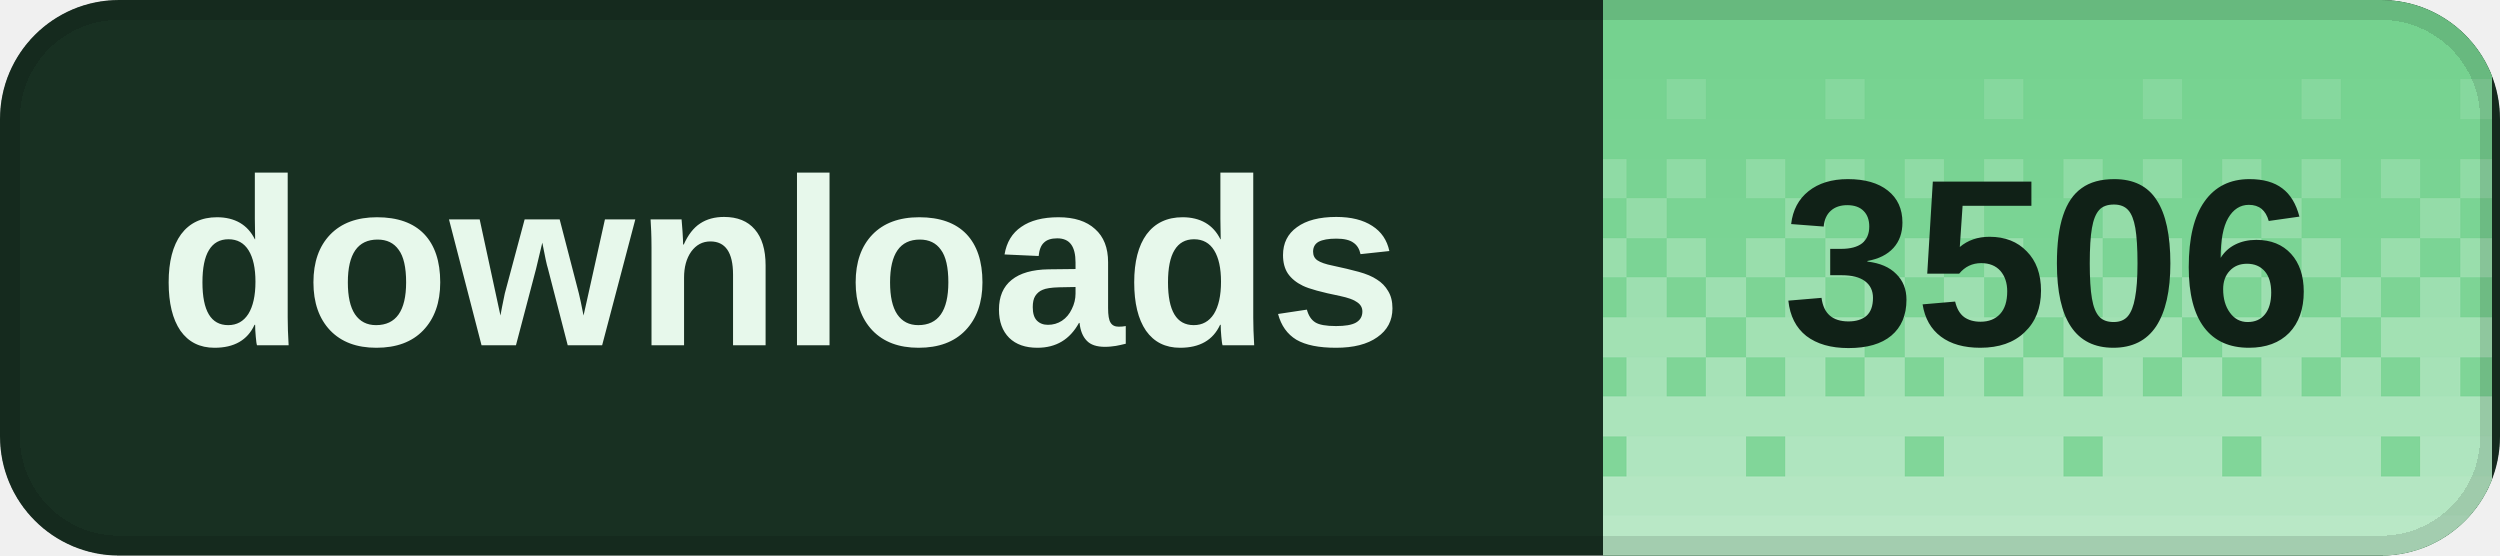
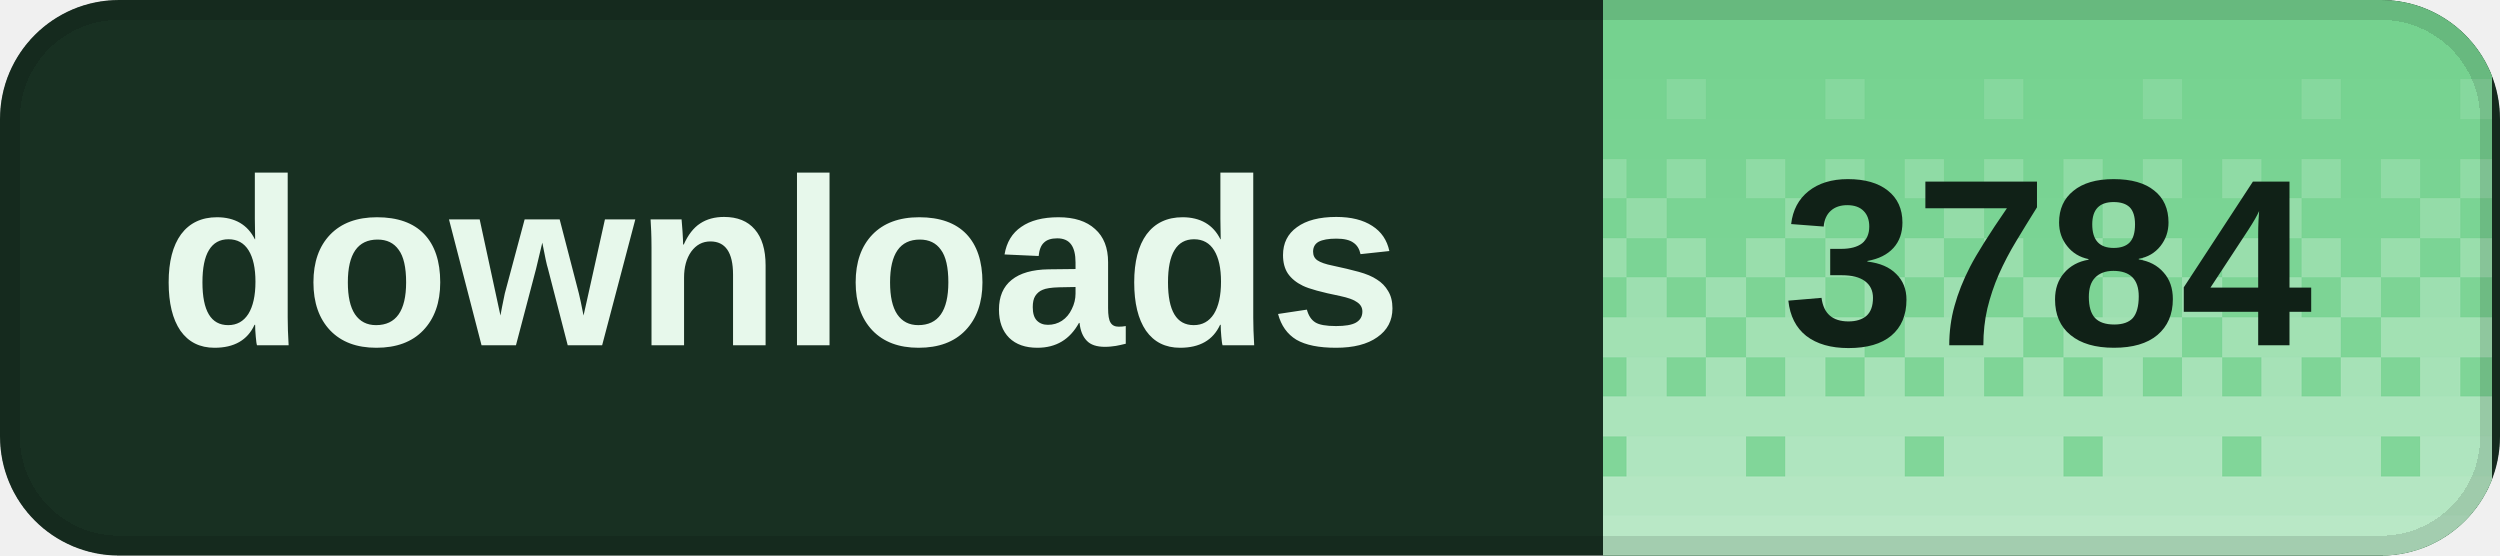
<svg xmlns="http://www.w3.org/2000/svg" width="126" height="28" viewBox="0 0 126 28" role="img" aria-labelledby="title desc" shape-rendering="crispEdges">
  <defs>
    <clipPath id="badge-clip">
      <rect width="126" height="28" rx="6" />
    </clipPath>
    <pattern id="dither" width="8" height="28" patternUnits="userSpaceOnUse">
      <rect x="0" y="0" width="2" height="2" fill="#fff" fill-opacity="0.020" />
      <rect x="2" y="0" width="2" height="2" fill="#fff" fill-opacity="0.020" />
      <rect x="4" y="0" width="2" height="2" fill="#fff" fill-opacity="0.020" />
      <rect x="6" y="0" width="2" height="2" fill="#fff" fill-opacity="0.020" />
      <rect x="0" y="2" width="2" height="2" fill="#fff" fill-opacity="0.028" />
      <rect x="2" y="2" width="2" height="2" fill="#fff" fill-opacity="0.028" />
      <rect x="4" y="2" width="2" height="2" fill="#fff" fill-opacity="0.028" />
      <rect x="6" y="2" width="2" height="2" fill="#fff" fill-opacity="0.028" />
      <rect x="0" y="4" width="2" height="2" fill="#fff" fill-opacity="0.036" />
      <rect x="2" y="4" width="2" height="2" fill="#fff" fill-opacity="0.036" />
      <rect x="4" y="4" width="2" height="2" fill="#fff" fill-opacity="0.145" />
      <rect x="6" y="4" width="2" height="2" fill="#fff" fill-opacity="0.036" />
      <rect x="0" y="6" width="2" height="2" fill="#fff" fill-opacity="0.044" />
      <rect x="2" y="6" width="2" height="2" fill="#fff" fill-opacity="0.044" />
      <rect x="4" y="6" width="2" height="2" fill="#fff" fill-opacity="0.044" />
      <rect x="6" y="6" width="2" height="2" fill="#fff" fill-opacity="0.044" />
      <rect x="0" y="8" width="2" height="2" fill="#fff" fill-opacity="0.209" />
      <rect x="2" y="8" width="2" height="2" fill="#fff" fill-opacity="0.052" />
      <rect x="4" y="8" width="2" height="2" fill="#fff" fill-opacity="0.209" />
      <rect x="6" y="8" width="2" height="2" fill="#fff" fill-opacity="0.052" />
      <rect x="0" y="10" width="2" height="2" fill="#fff" fill-opacity="0.060" />
      <rect x="2" y="10" width="2" height="2" fill="#fff" fill-opacity="0.242" />
      <rect x="4" y="10" width="2" height="2" fill="#fff" fill-opacity="0.060" />
      <rect x="6" y="10" width="2" height="2" fill="#fff" fill-opacity="0.060" />
      <rect x="0" y="12" width="2" height="2" fill="#fff" fill-opacity="0.274" />
      <rect x="2" y="12" width="2" height="2" fill="#fff" fill-opacity="0.068" />
      <rect x="4" y="12" width="2" height="2" fill="#fff" fill-opacity="0.274" />
      <rect x="6" y="12" width="2" height="2" fill="#fff" fill-opacity="0.068" />
      <rect x="0" y="14" width="2" height="2" fill="#fff" fill-opacity="0.077" />
      <rect x="2" y="14" width="2" height="2" fill="#fff" fill-opacity="0.306" />
      <rect x="4" y="14" width="2" height="2" fill="#fff" fill-opacity="0.077" />
      <rect x="6" y="14" width="2" height="2" fill="#fff" fill-opacity="0.306" />
      <rect x="0" y="16" width="2" height="2" fill="#fff" fill-opacity="0.338" />
      <rect x="2" y="16" width="2" height="2" fill="#fff" fill-opacity="0.338" />
      <rect x="4" y="16" width="2" height="2" fill="#fff" fill-opacity="0.338" />
      <rect x="6" y="16" width="2" height="2" fill="#fff" fill-opacity="0.085" />
      <rect x="0" y="18" width="2" height="2" fill="#fff" fill-opacity="0.093" />
      <rect x="2" y="18" width="2" height="2" fill="#fff" fill-opacity="0.371" />
      <rect x="4" y="18" width="2" height="2" fill="#fff" fill-opacity="0.093" />
      <rect x="6" y="18" width="2" height="2" fill="#fff" fill-opacity="0.371" />
      <rect x="0" y="20" width="2" height="2" fill="#fff" fill-opacity="0.403" />
      <rect x="2" y="20" width="2" height="2" fill="#fff" fill-opacity="0.403" />
      <rect x="4" y="20" width="2" height="2" fill="#fff" fill-opacity="0.403" />
      <rect x="6" y="20" width="2" height="2" fill="#fff" fill-opacity="0.403" />
      <rect x="0" y="22" width="2" height="2" fill="#fff" fill-opacity="0.109" />
      <rect x="2" y="22" width="2" height="2" fill="#fff" fill-opacity="0.435" />
      <rect x="4" y="22" width="2" height="2" fill="#fff" fill-opacity="0.435" />
      <rect x="6" y="22" width="2" height="2" fill="#fff" fill-opacity="0.435" />
      <rect x="0" y="24" width="2" height="2" fill="#fff" fill-opacity="0.468" />
      <rect x="2" y="24" width="2" height="2" fill="#fff" fill-opacity="0.468" />
      <rect x="4" y="24" width="2" height="2" fill="#fff" fill-opacity="0.468" />
      <rect x="6" y="24" width="2" height="2" fill="#fff" fill-opacity="0.468" />
      <rect x="0" y="26" width="2" height="2" fill="#fff" fill-opacity="0.500" />
      <rect x="2" y="26" width="2" height="2" fill="#fff" fill-opacity="0.500" />
      <rect x="4" y="26" width="2" height="2" fill="#fff" fill-opacity="0.500" />
      <rect x="6" y="26" width="2" height="2" fill="#fff" fill-opacity="0.500" />
    </pattern>
  </defs>
  <g clip-path="url(#badge-clip)">
    <rect width="126" height="28" fill="#183022" />
    <rect x="80.8" width="44.8" height="28" fill="#72d18d" />
    <rect x="80.8" width="44.8" height="28" fill="url(#dither)" />
  </g>
  <rect x="0.5" y="0.5" width="125" height="27" rx="5.5" fill="none" stroke="#000" stroke-opacity="0.12" />
  <g fill="#e7f8eb" font-family="Geist,Arial,sans-serif" font-size="12" font-weight="600" dominant-baseline="middle">
    <text x="8" y="14">downloads</text>
  </g>
-   <text x="103.2" y="14" fill="#102117" font-family="Geist,Arial,sans-serif" font-size="12" font-weight="700" text-anchor="middle" dominant-baseline="middle">3506</text>
+   <text x="103.2" y="14" fill="#102117" font-family="Geist,Arial,sans-serif" font-size="12" font-weight="700" text-anchor="middle" dominant-baseline="middle">3784</text>
</svg>
